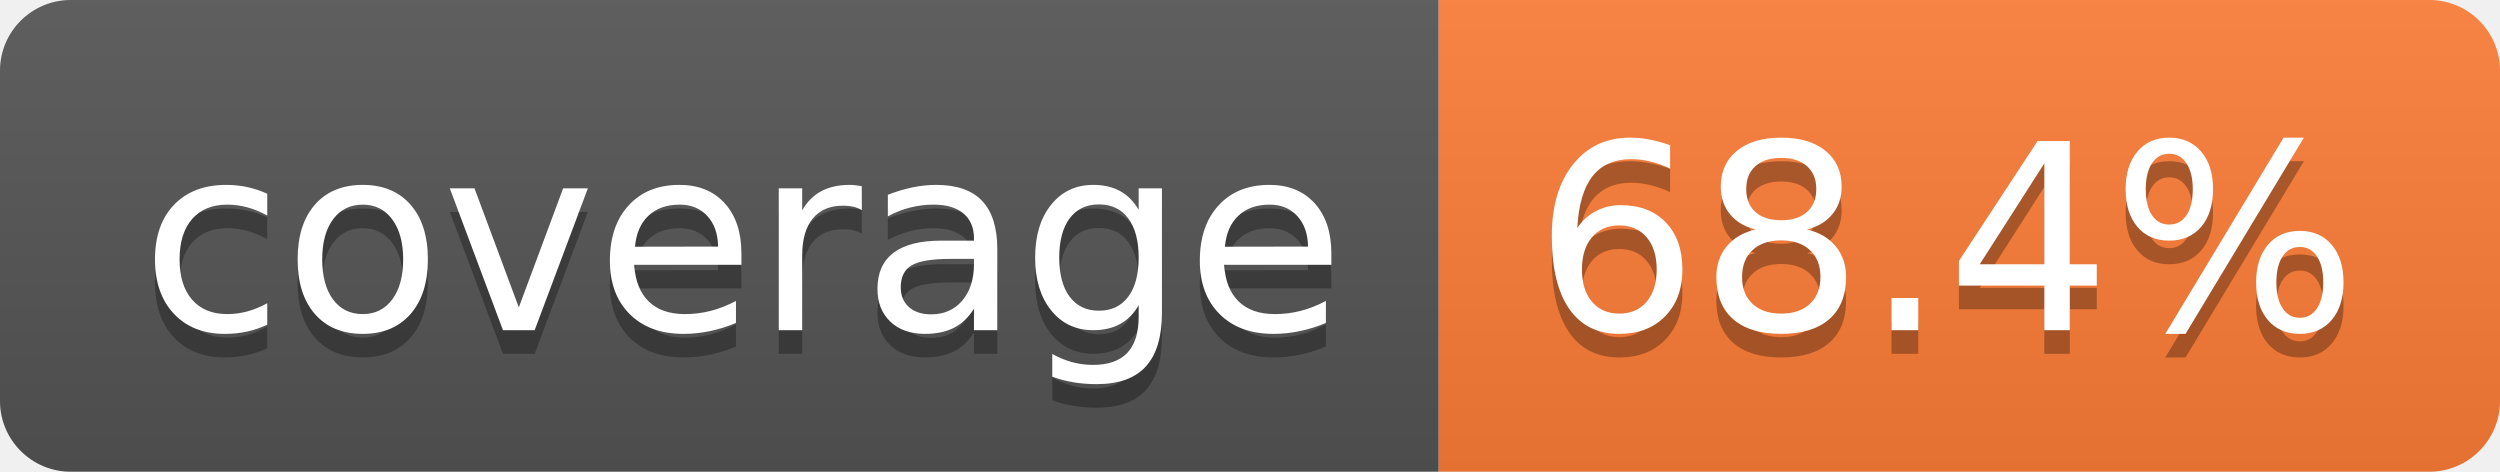
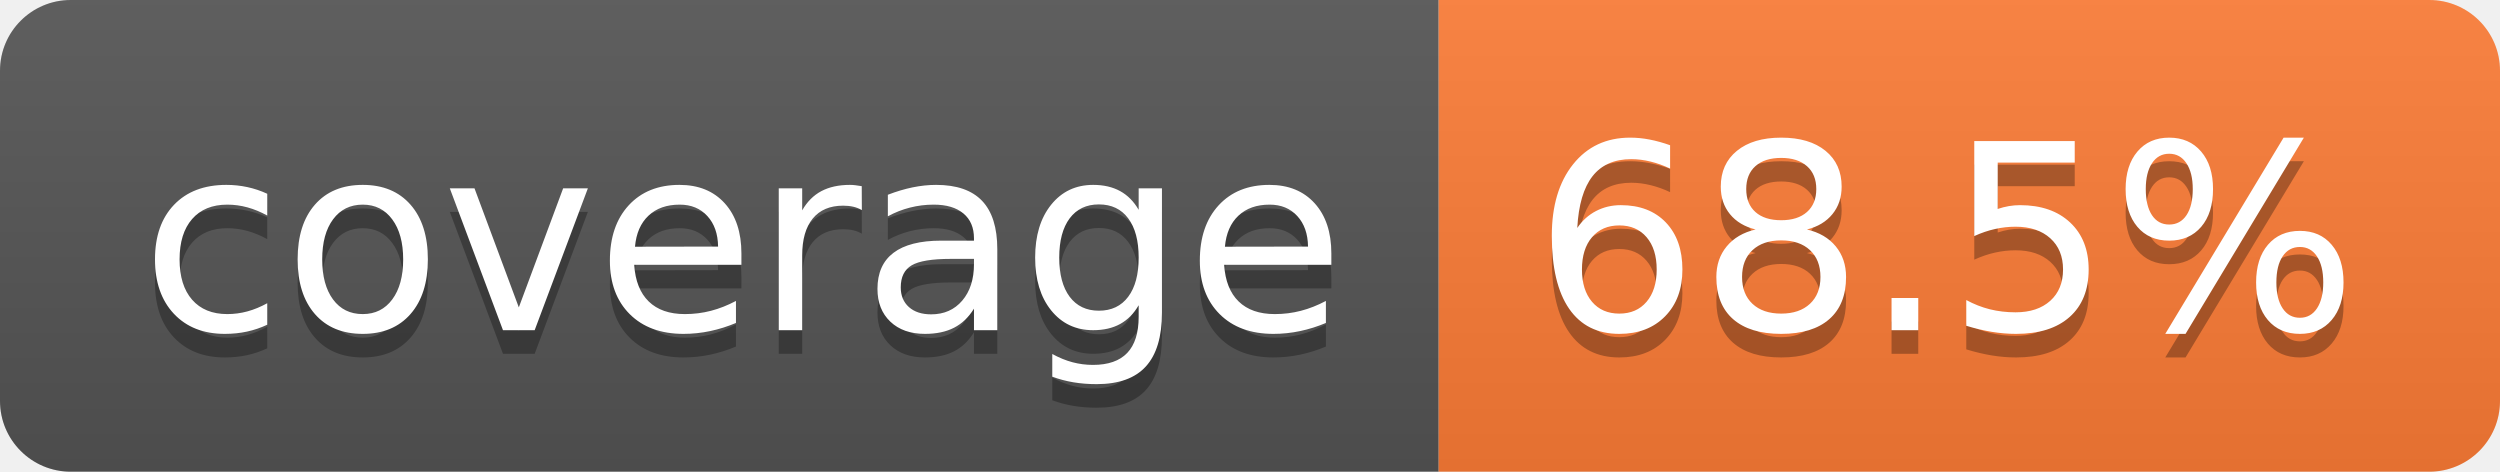
- <svg xmlns="http://www.w3.org/2000/svg" width="106" height="20" role="img" aria-label="coverage: 68.4%">
+ <svg xmlns="http://www.w3.org/2000/svg" width="106" height="20" role="img" aria-label="coverage: 68.5%">
  <linearGradient id="s" x2="0" y2="100%">
    <stop offset="0" stop-color="#bbb" stop-opacity=".1" />
    <stop offset="1" stop-opacity=".1" />
  </linearGradient>
  <clipPath id="r">
    <rect width="106" height="20" rx="3" fill="#fff" />
  </clipPath>
  <g clip-path="url(#r)">
    <rect width="61" height="20" fill="#555" />
    <rect x="61" width="45" height="20" fill="#fe7d37" />
    <rect width="106" height="20" fill="url(#s)" />
  </g>
  <g fill="#fff" text-anchor="middle" font-family="Verdana,Geneva,DejaVu Sans,sans-serif" text-rendering="geometricPrecision" font-size="110">
    <text aria-hidden="true" x="315" y="150" fill="#010101" fill-opacity=".3" transform="scale(.1)" textLength="510">coverage</text>
    <text x="315" y="140" transform="scale(.1)" fill="#fff" textLength="510">coverage</text>
-     <text aria-hidden="true" x="825" y="150" fill="#010101" fill-opacity=".3" transform="scale(.1)" textLength="350">68.4%</text>
-     <text x="825" y="140" transform="scale(.1)" fill="#fff" textLength="350">68.4%</text>
+     <text aria-hidden="true" x="825" y="150" fill="#010101" fill-opacity=".3" transform="scale(.1)" textLength="350">68.5%</text>
+     <text x="825" y="140" transform="scale(.1)" fill="#fff" textLength="350">68.5%</text>
  </g>
</svg>
